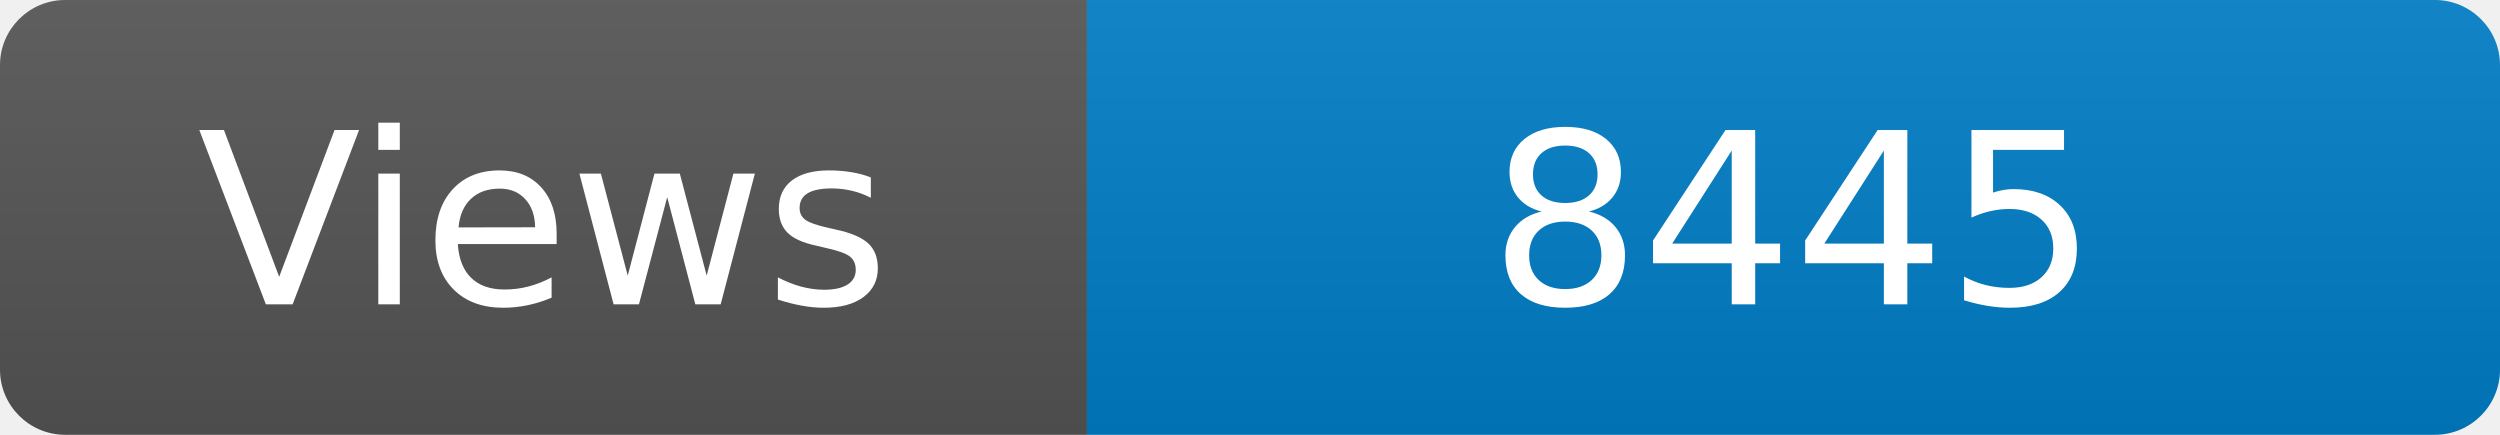
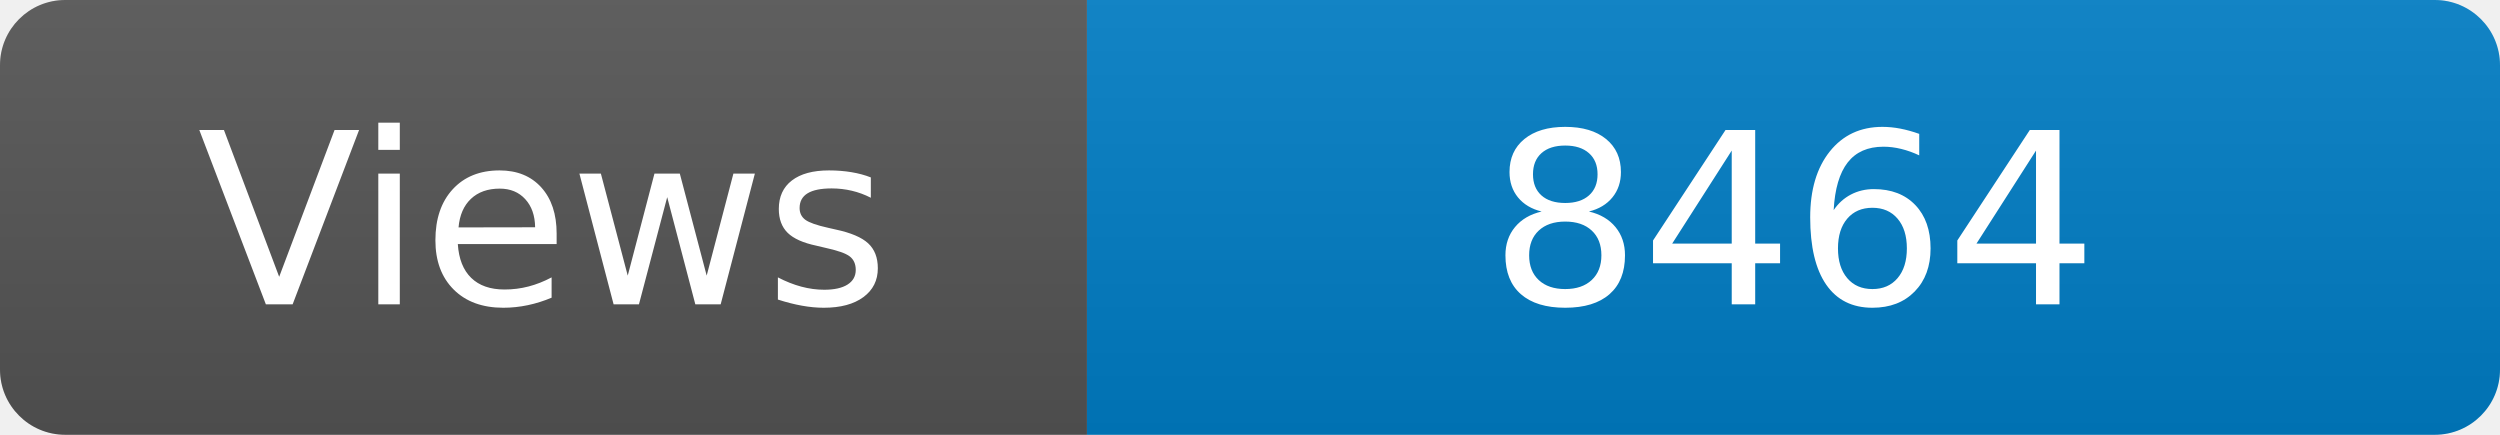
<svg xmlns="http://www.w3.org/2000/svg" width="115" height="20" role="img" aria-label="Maintained?: yes">
  <linearGradient id="s" x2="0" y2="100%">
    <stop offset="0" stop-color="#bbb" stop-opacity=".1" />
    <stop offset="1" stop-opacity=".1" />
  </linearGradient>
  <clipPath id="r">
    <rect width="115" height="20" rx="3" fill="#fff" />
  </clipPath>
  <g clip-path="url(#r)">
    <rect width="50" height="20" fill="#555" />
    <rect x="50" width="160" height="20" fill="#007ec6" />
    <rect width="115" height="20" fill="url(#s)" />
  </g>
  <g fill="#fff" text-anchor="middle" font-family="Verdana,Geneva,DejaVu Sans,sans-serif" font-size="110">
    <text x="250" y="140" transform="scale(.1)" fill="#fff">Views</text>
-     <text x="825" y="140" transform="scale(.1)" fill="#fff">8445</text>
+     <text x="825" y="140" transform="scale(.1)" fill="#fff">8464</text>
  </g>
</svg>
